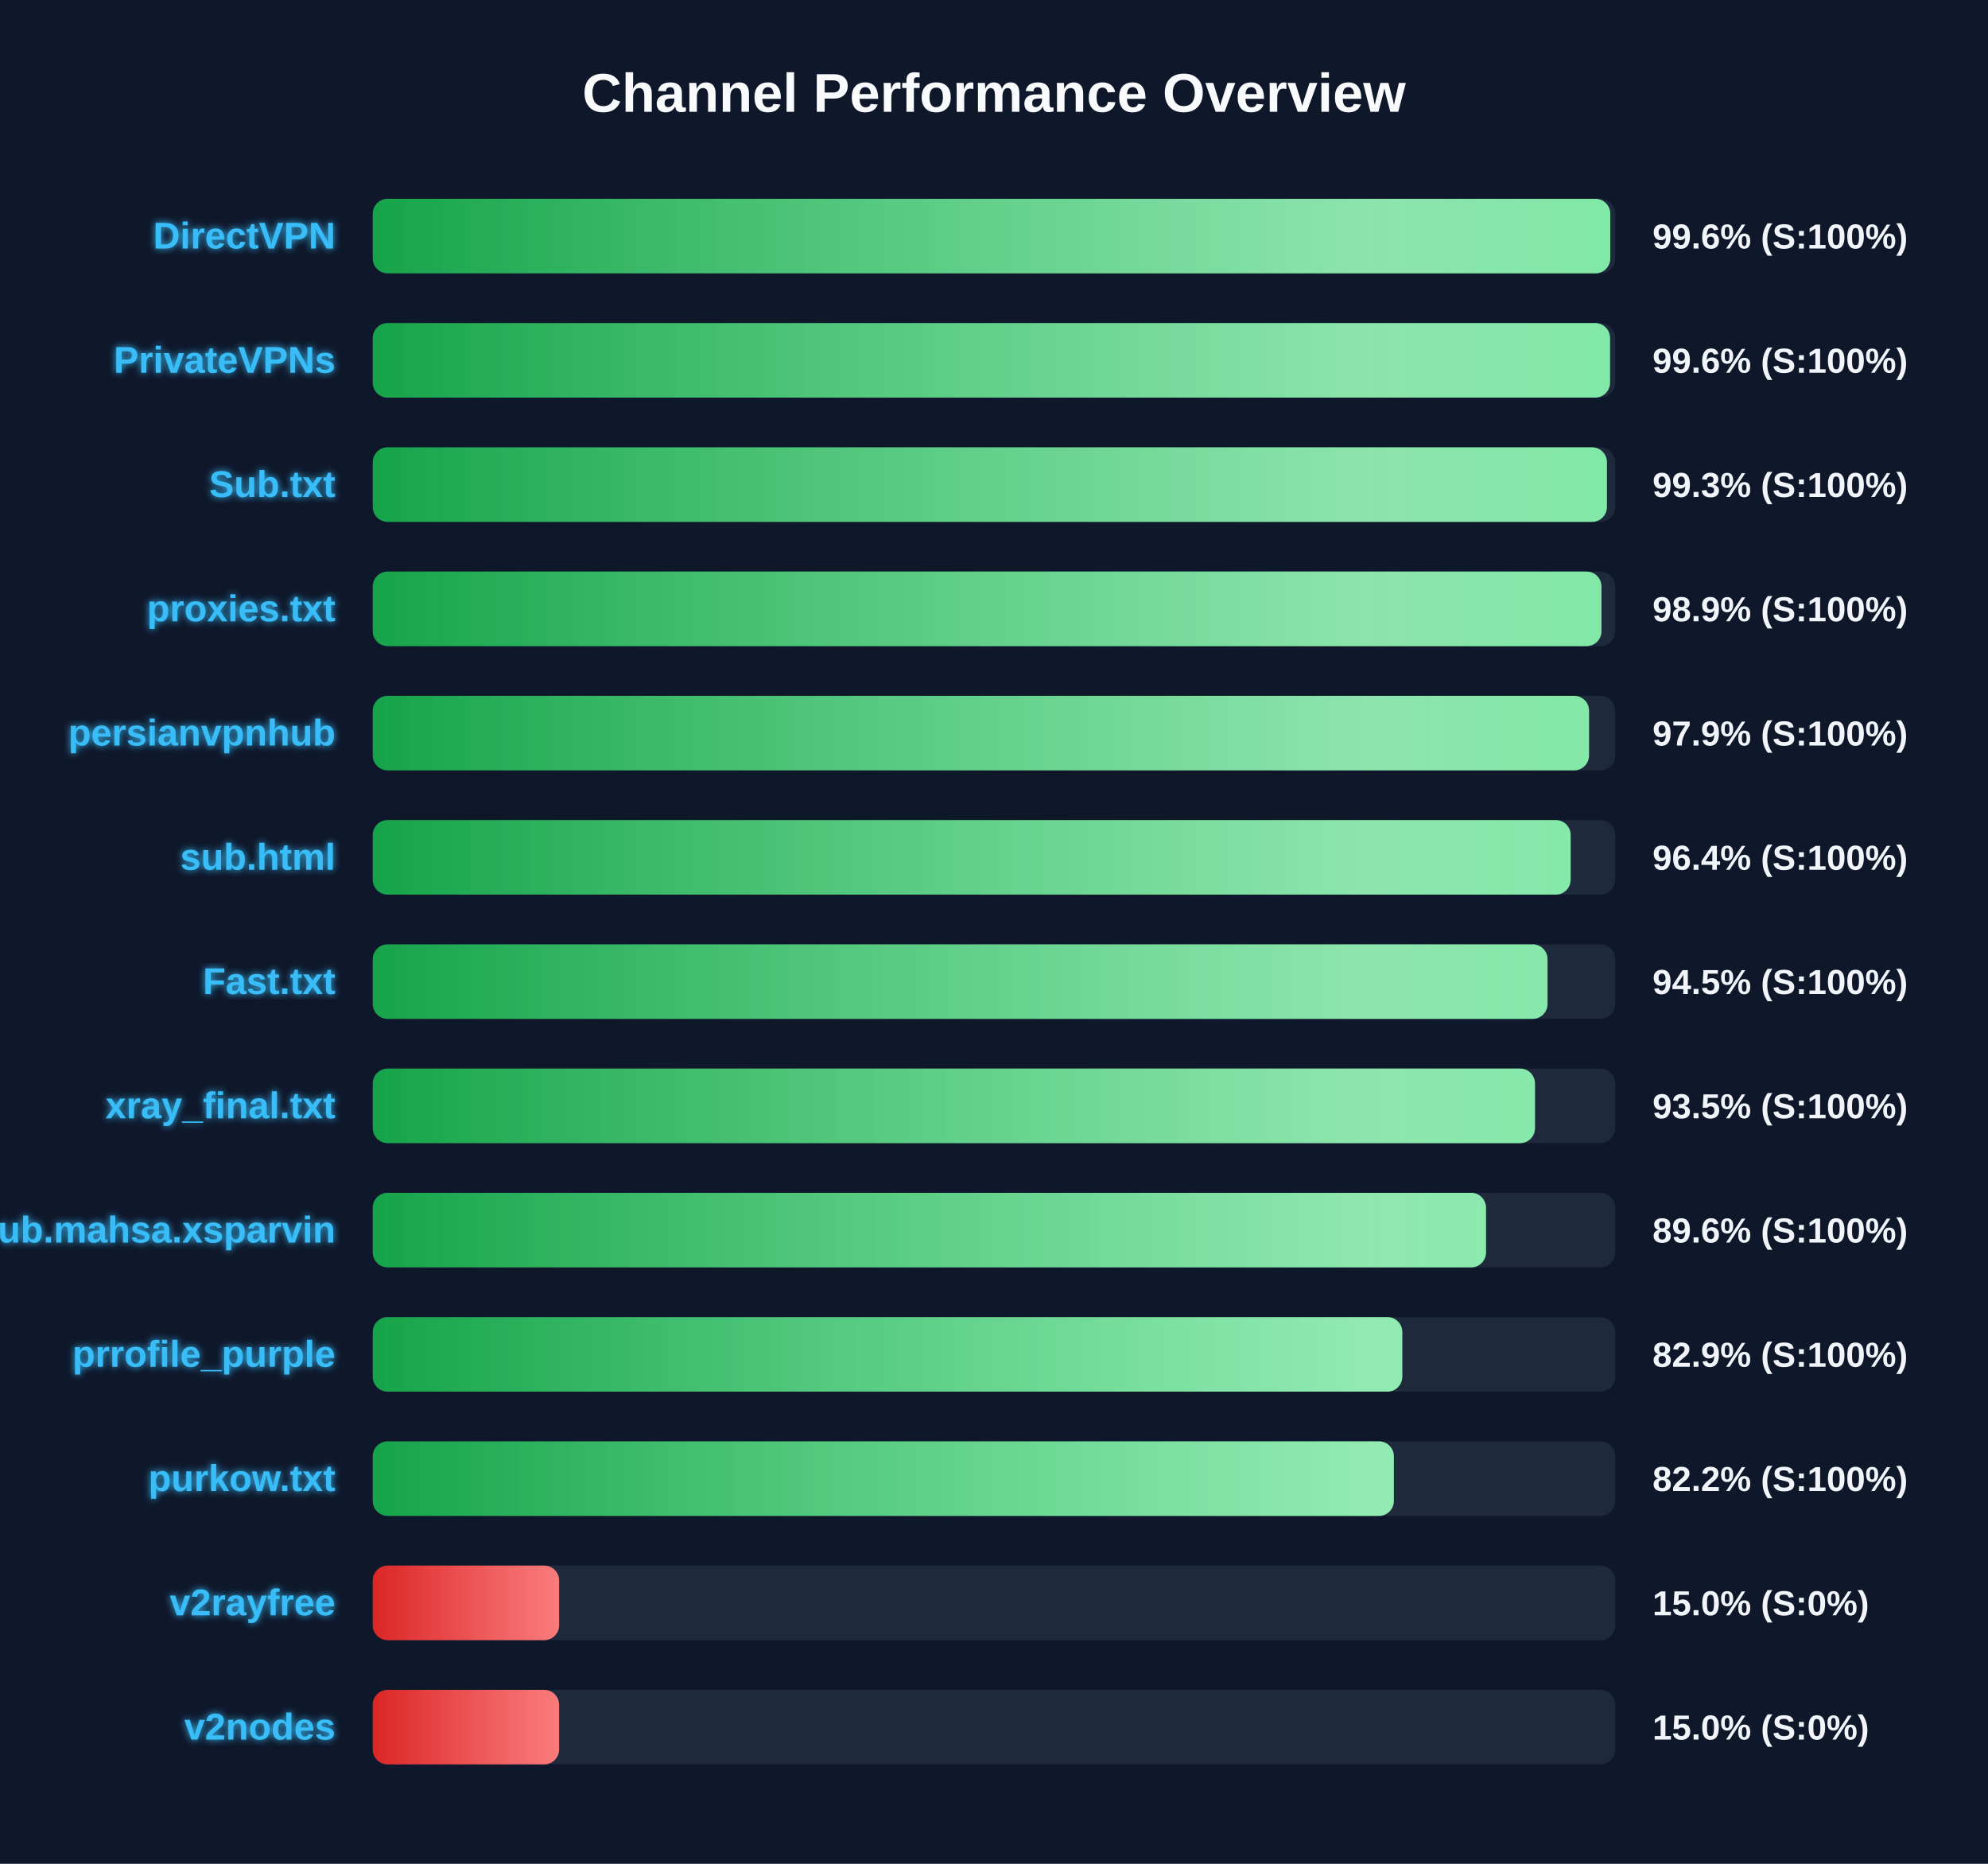
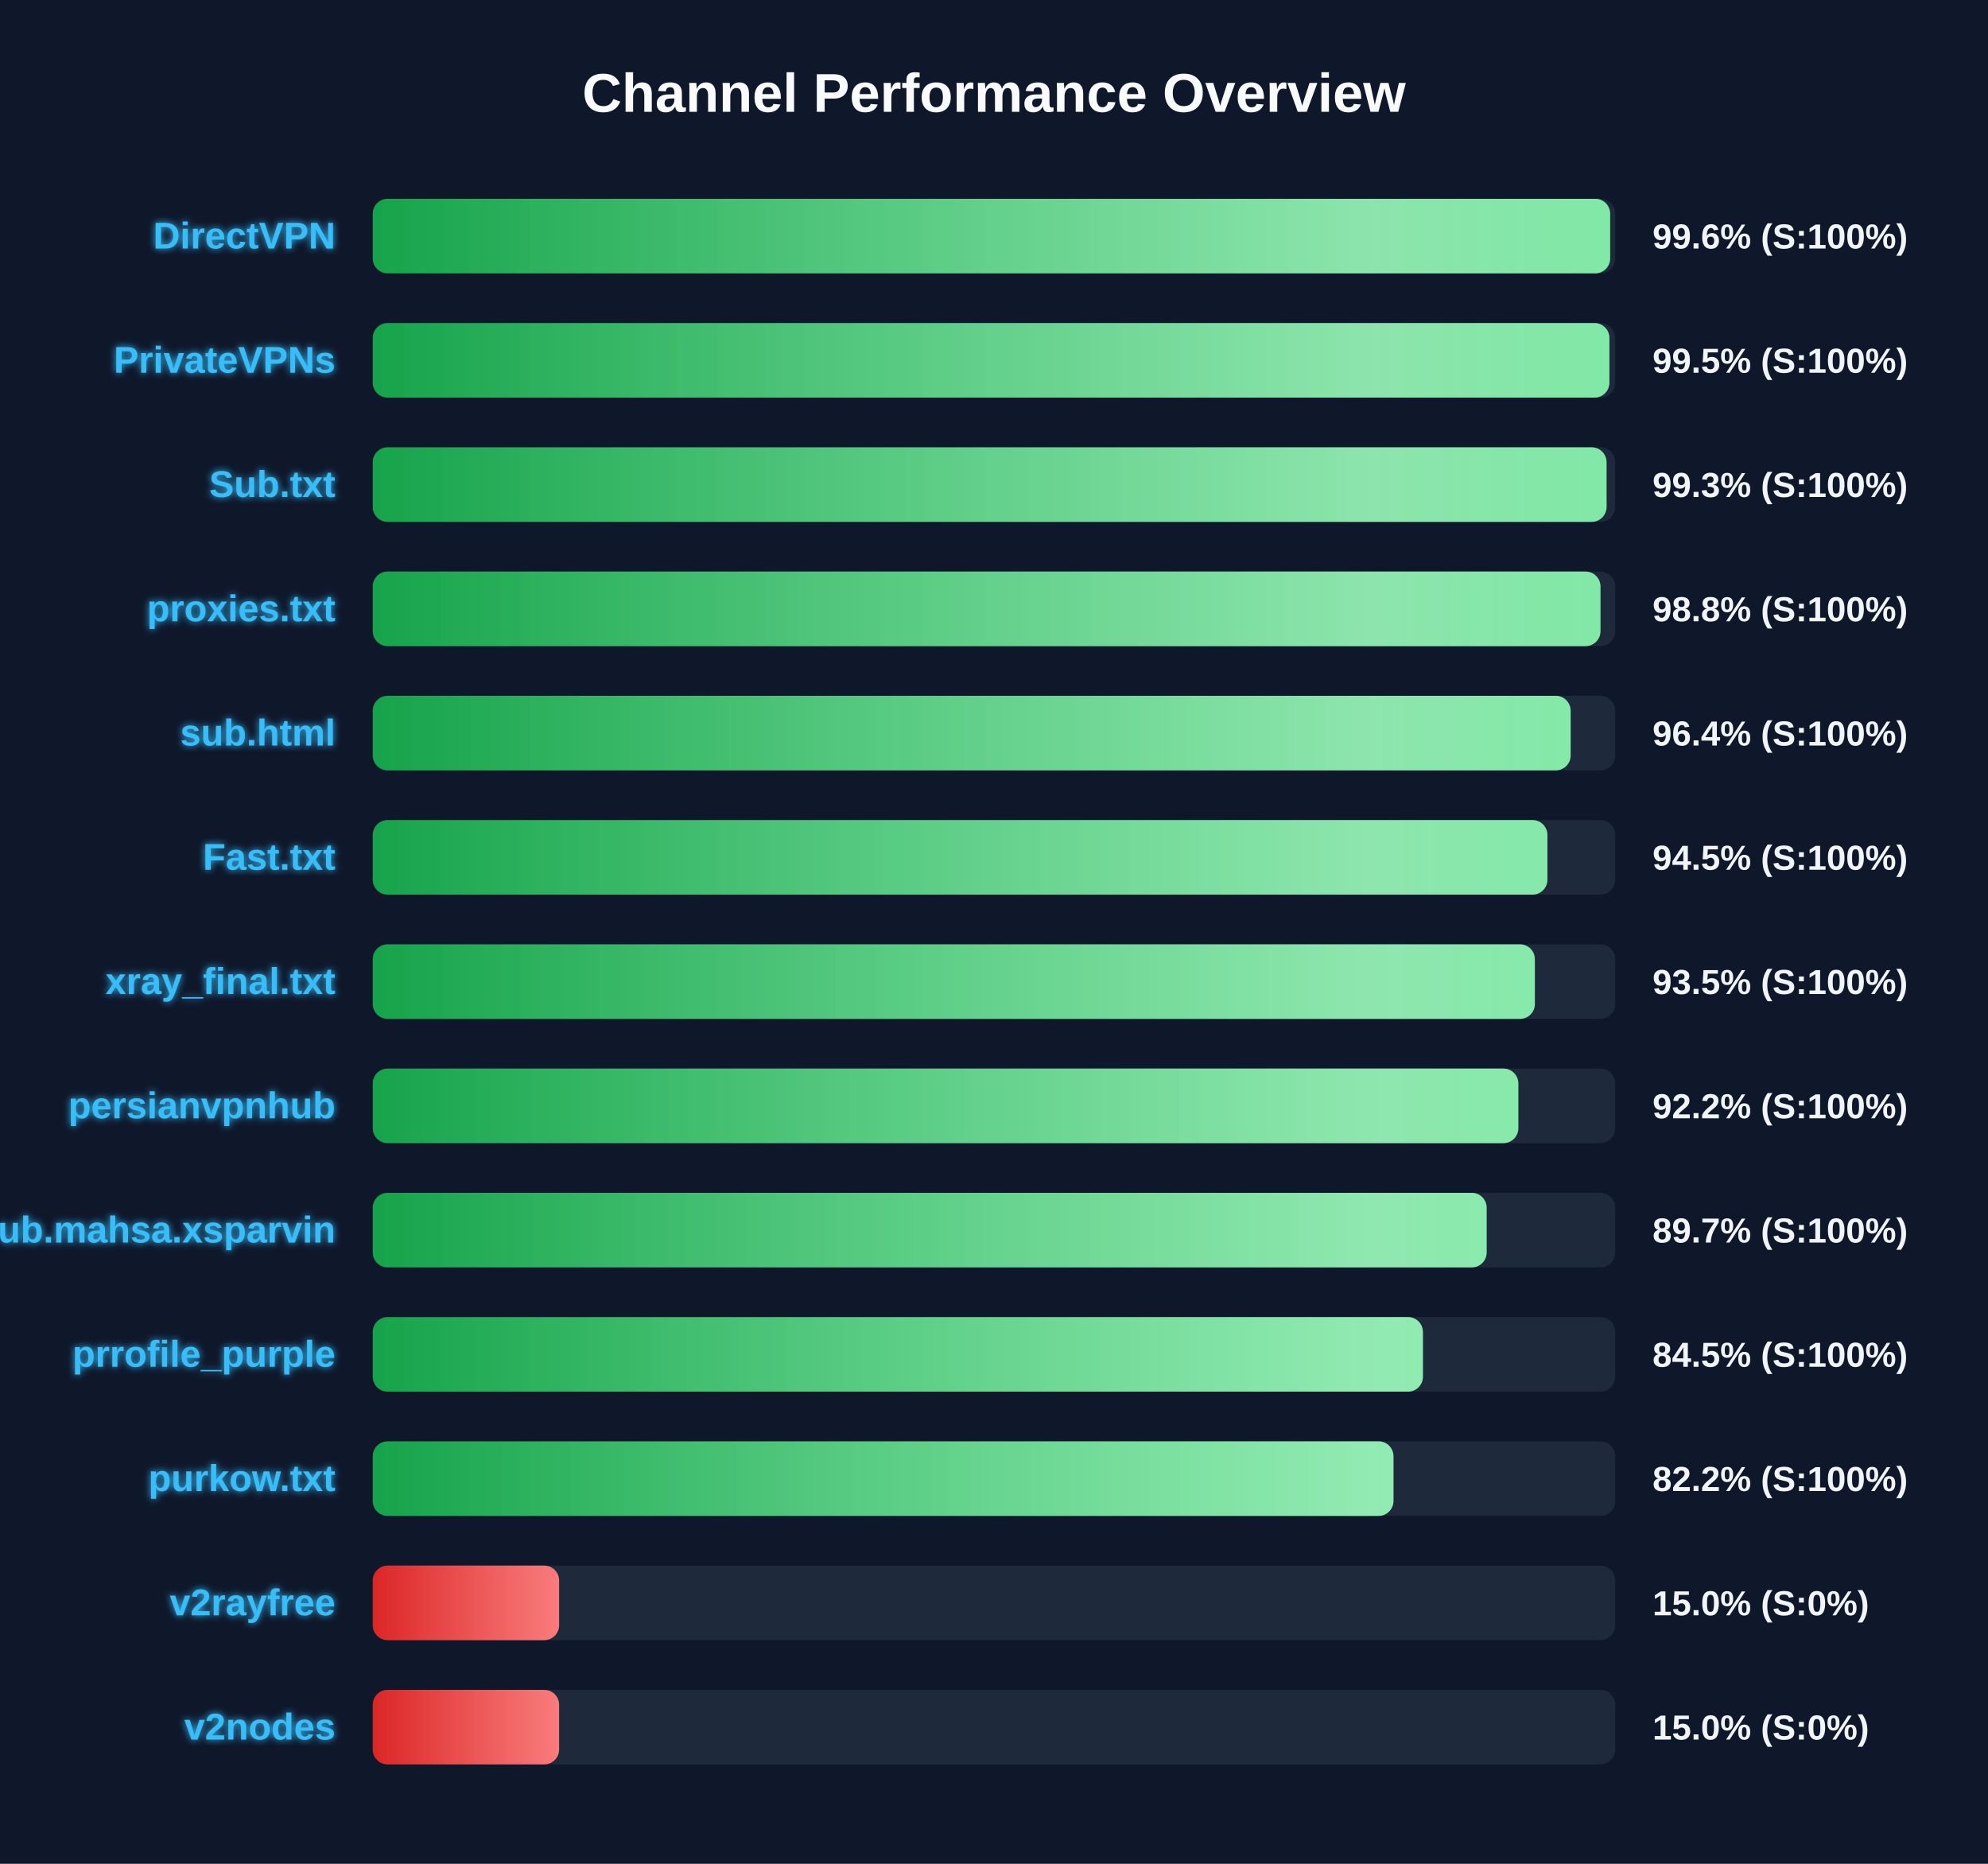
<svg xmlns="http://www.w3.org/2000/svg" width="800" height="750" version="1.1">
  <defs>
    <linearGradient id="grad-green" x1="0%" y1="0%" x2="100%" y2="0%">
      <stop offset="0%" stop-color="#16a34a" />
      <stop offset="100%" stop-color="#4ade80" />
    </linearGradient>
    <linearGradient id="grad-yellow" x1="0%" y1="0%" x2="100%" y2="0%">
      <stop offset="0%" stop-color="#ca8a04" />
      <stop offset="100%" stop-color="#fde047" />
    </linearGradient>
    <linearGradient id="grad-red" x1="0%" y1="0%" x2="100%" y2="0%">
      <stop offset="0%" stop-color="#dc2626" />
      <stop offset="100%" stop-color="#f87171" />
    </linearGradient>
    <linearGradient id="shimmer" x1="0%" y1="0%" x2="100%" y2="0%">
      <stop offset="0%" stop-color="rgba(255,255,255,0)" />
      <stop offset="50%" stop-color="rgba(255,255,255,0.4)" />
      <stop offset="100%" stop-color="rgba(255,255,255,0)" />
    </linearGradient>
    <filter id="glow" x="-20%" y="-20%" width="140%" height="140%">
      <feGaussianBlur stdDeviation="1.5" result="blur" />
      <feComposite in="SourceGraphic" in2="blur" operator="over" />
    </filter>
  </defs>
  <style>
        .bg-rect { fill: #0f172a; }
        .title { font: bold 22px 'Segoe UI', Arial, sans-serif; fill: #f8fafc; }
        .row { font: bold 15px 'Segoe UI', Arial, sans-serif; fill: #38bdf8; filter: url(#glow); }
        .score { font: bold 14px 'Segoe UI', Arial, sans-serif; fill: #f1f5f9; }
        @keyframes shimmer-anim {
            0% { transform: translateX(-100%); }
            100% { transform: translateX(200%); }
        }
        .shimmer-rect {
            animation: shimmer-anim 2.5s infinite linear;
        }
    </style>
  <rect width="100%" height="100%" class="bg-rect" />
  <text x="400" y="45" text-anchor="middle" class="title">Channel Performance Overview</text>
  <rect x="150" y="80" width="500" height="30" fill="#1e293b" rx="6" />
  <clipPath id="clip-0">
-     <rect x="150" y="80" width="498.0" height="30" rx="6" />
+     <rect x="150" y="80" width="497.95" height="30" rx="6" />
  </clipPath>
-   <rect x="150" y="80" width="498.0" height="30" fill="url(#grad-green)" rx="6" />
+   <rect x="150" y="80" width="497.95" height="30" fill="url(#grad-green)" rx="6" />
  <g clip-path="url(#clip-0)">
    <rect x="150" y="80" width="100%" height="30" fill="url(#shimmer)" class="shimmer-rect" />
  </g>
  <text x="135" y="100" text-anchor="end" class="row">DirectVPN</text>
  <text x="665" y="100" text-anchor="start" class="score">99.6% (S:100%)</text>
  <rect x="150" y="130" width="500" height="30" fill="#1e293b" rx="6" />
  <clipPath id="clip-1">
-     <rect x="150" y="130" width="497.9" height="30" rx="6" />
+     <rect x="150" y="130" width="497.65" height="30" rx="6" />
  </clipPath>
-   <rect x="150" y="130" width="497.9" height="30" fill="url(#grad-green)" rx="6" />
+   <rect x="150" y="130" width="497.65" height="30" fill="url(#grad-green)" rx="6" />
  <g clip-path="url(#clip-1)">
    <rect x="150" y="130" width="100%" height="30" fill="url(#shimmer)" class="shimmer-rect" />
  </g>
  <text x="135" y="150" text-anchor="end" class="row">PrivateVPNs</text>
-   <text x="665" y="150" text-anchor="start" class="score">99.6% (S:100%)</text>
+   <text x="665" y="150" text-anchor="start" class="score">99.5% (S:100%)</text>
  <rect x="150" y="180" width="500" height="30" fill="#1e293b" rx="6" />
  <clipPath id="clip-2">
-     <rect x="150" y="180" width="496.65" height="30" rx="6" />
+     <rect x="150" y="180" width="496.5" height="30" rx="6" />
  </clipPath>
-   <rect x="150" y="180" width="496.65" height="30" fill="url(#grad-green)" rx="6" />
+   <rect x="150" y="180" width="496.5" height="30" fill="url(#grad-green)" rx="6" />
  <g clip-path="url(#clip-2)">
    <rect x="150" y="180" width="100%" height="30" fill="url(#shimmer)" class="shimmer-rect" />
  </g>
  <text x="135" y="200" text-anchor="end" class="row">Sub.txt</text>
  <text x="665" y="200" text-anchor="start" class="score">99.3% (S:100%)</text>
  <rect x="150" y="230" width="500" height="30" fill="#1e293b" rx="6" />
  <clipPath id="clip-3">
-     <rect x="150" y="230" width="494.45" height="30" rx="6" />
+     <rect x="150" y="230" width="494.05" height="30" rx="6" />
  </clipPath>
-   <rect x="150" y="230" width="494.45" height="30" fill="url(#grad-green)" rx="6" />
+   <rect x="150" y="230" width="494.05" height="30" fill="url(#grad-green)" rx="6" />
  <g clip-path="url(#clip-3)">
    <rect x="150" y="230" width="100%" height="30" fill="url(#shimmer)" class="shimmer-rect" />
  </g>
  <text x="135" y="250" text-anchor="end" class="row">proxies.txt</text>
-   <text x="665" y="250" text-anchor="start" class="score">98.9% (S:100%)</text>
+   <text x="665" y="250" text-anchor="start" class="score">98.8% (S:100%)</text>
  <rect x="150" y="280" width="500" height="30" fill="#1e293b" rx="6" />
  <clipPath id="clip-4">
-     <rect x="150" y="280" width="489.45" height="30" rx="6" />
+     <rect x="150" y="280" width="482.05" height="30" rx="6" />
  </clipPath>
-   <rect x="150" y="280" width="489.45" height="30" fill="url(#grad-green)" rx="6" />
+   <rect x="150" y="280" width="482.05" height="30" fill="url(#grad-green)" rx="6" />
  <g clip-path="url(#clip-4)">
    <rect x="150" y="280" width="100%" height="30" fill="url(#shimmer)" class="shimmer-rect" />
  </g>
-   <text x="135" y="300" text-anchor="end" class="row">persianvpnhub</text>
-   <text x="665" y="300" text-anchor="start" class="score">97.9% (S:100%)</text>
+   <text x="135" y="300" text-anchor="end" class="row">sub.html</text>
+   <text x="665" y="300" text-anchor="start" class="score">96.4% (S:100%)</text>
  <rect x="150" y="330" width="500" height="30" fill="#1e293b" rx="6" />
  <clipPath id="clip-5">
-     <rect x="150" y="330" width="482.05" height="30" rx="6" />
+     <rect x="150" y="330" width="472.7" height="30" rx="6" />
  </clipPath>
-   <rect x="150" y="330" width="482.05" height="30" fill="url(#grad-green)" rx="6" />
+   <rect x="150" y="330" width="472.7" height="30" fill="url(#grad-green)" rx="6" />
  <g clip-path="url(#clip-5)">
    <rect x="150" y="330" width="100%" height="30" fill="url(#shimmer)" class="shimmer-rect" />
  </g>
-   <text x="135" y="350" text-anchor="end" class="row">sub.html</text>
-   <text x="665" y="350" text-anchor="start" class="score">96.4% (S:100%)</text>
+   <text x="135" y="350" text-anchor="end" class="row">Fast.txt</text>
+   <text x="665" y="350" text-anchor="start" class="score">94.5% (S:100%)</text>
  <rect x="150" y="380" width="500" height="30" fill="#1e293b" rx="6" />
  <clipPath id="clip-6">
-     <rect x="150" y="380" width="472.75" height="30" rx="6" />
+     <rect x="150" y="380" width="467.65" height="30" rx="6" />
  </clipPath>
-   <rect x="150" y="380" width="472.75" height="30" fill="url(#grad-green)" rx="6" />
+   <rect x="150" y="380" width="467.65" height="30" fill="url(#grad-green)" rx="6" />
  <g clip-path="url(#clip-6)">
    <rect x="150" y="380" width="100%" height="30" fill="url(#shimmer)" class="shimmer-rect" />
  </g>
-   <text x="135" y="400" text-anchor="end" class="row">Fast.txt</text>
-   <text x="665" y="400" text-anchor="start" class="score">94.5% (S:100%)</text>
+   <text x="135" y="400" text-anchor="end" class="row">xray_final.txt</text>
+   <text x="665" y="400" text-anchor="start" class="score">93.5% (S:100%)</text>
  <rect x="150" y="430" width="500" height="30" fill="#1e293b" rx="6" />
  <clipPath id="clip-7">
-     <rect x="150" y="430" width="467.7" height="30" rx="6" />
+     <rect x="150" y="430" width="461.0" height="30" rx="6" />
  </clipPath>
-   <rect x="150" y="430" width="467.7" height="30" fill="url(#grad-green)" rx="6" />
+   <rect x="150" y="430" width="461.0" height="30" fill="url(#grad-green)" rx="6" />
  <g clip-path="url(#clip-7)">
    <rect x="150" y="430" width="100%" height="30" fill="url(#shimmer)" class="shimmer-rect" />
  </g>
-   <text x="135" y="450" text-anchor="end" class="row">xray_final.txt</text>
-   <text x="665" y="450" text-anchor="start" class="score">93.5% (S:100%)</text>
+   <text x="135" y="450" text-anchor="end" class="row">persianvpnhub</text>
+   <text x="665" y="450" text-anchor="start" class="score">92.2% (S:100%)</text>
  <rect x="150" y="480" width="500" height="30" fill="#1e293b" rx="6" />
  <clipPath id="clip-8">
-     <rect x="150" y="480" width="448.0" height="30" rx="6" />
+     <rect x="150" y="480" width="448.25" height="30" rx="6" />
  </clipPath>
-   <rect x="150" y="480" width="448.0" height="30" fill="url(#grad-green)" rx="6" />
+   <rect x="150" y="480" width="448.25" height="30" fill="url(#grad-green)" rx="6" />
  <g clip-path="url(#clip-8)">
    <rect x="150" y="480" width="100%" height="30" fill="url(#shimmer)" class="shimmer-rect" />
  </g>
  <text x="135" y="500" text-anchor="end" class="row">Sub.mahsa.xsparvin</text>
-   <text x="665" y="500" text-anchor="start" class="score">89.6% (S:100%)</text>
+   <text x="665" y="500" text-anchor="start" class="score">89.7% (S:100%)</text>
  <rect x="150" y="530" width="500" height="30" fill="#1e293b" rx="6" />
  <clipPath id="clip-9">
-     <rect x="150" y="530" width="414.3" height="30" rx="6" />
+     <rect x="150" y="530" width="422.6" height="30" rx="6" />
  </clipPath>
-   <rect x="150" y="530" width="414.3" height="30" fill="url(#grad-green)" rx="6" />
+   <rect x="150" y="530" width="422.6" height="30" fill="url(#grad-green)" rx="6" />
  <g clip-path="url(#clip-9)">
    <rect x="150" y="530" width="100%" height="30" fill="url(#shimmer)" class="shimmer-rect" />
  </g>
  <text x="135" y="550" text-anchor="end" class="row">prrofile_purple</text>
-   <text x="665" y="550" text-anchor="start" class="score">82.9% (S:100%)</text>
+   <text x="665" y="550" text-anchor="start" class="score">84.5% (S:100%)</text>
  <rect x="150" y="580" width="500" height="30" fill="#1e293b" rx="6" />
  <clipPath id="clip-10">
-     <rect x="150" y="580" width="410.9" height="30" rx="6" />
+     <rect x="150" y="580" width="410.75" height="30" rx="6" />
  </clipPath>
-   <rect x="150" y="580" width="410.9" height="30" fill="url(#grad-green)" rx="6" />
+   <rect x="150" y="580" width="410.75" height="30" fill="url(#grad-green)" rx="6" />
  <g clip-path="url(#clip-10)">
    <rect x="150" y="580" width="100%" height="30" fill="url(#shimmer)" class="shimmer-rect" />
  </g>
  <text x="135" y="600" text-anchor="end" class="row">purkow.txt</text>
  <text x="665" y="600" text-anchor="start" class="score">82.2% (S:100%)</text>
  <rect x="150" y="630" width="500" height="30" fill="#1e293b" rx="6" />
  <clipPath id="clip-11">
    <rect x="150" y="630" width="75.0" height="30" rx="6" />
  </clipPath>
  <rect x="150" y="630" width="75.0" height="30" fill="url(#grad-red)" rx="6" />
  <g clip-path="url(#clip-11)">
    <rect x="150" y="630" width="100%" height="30" fill="url(#shimmer)" class="shimmer-rect" />
  </g>
  <text x="135" y="650" text-anchor="end" class="row">v2rayfree</text>
  <text x="665" y="650" text-anchor="start" class="score">15.0% (S:0%)</text>
  <rect x="150" y="680" width="500" height="30" fill="#1e293b" rx="6" />
  <clipPath id="clip-12">
    <rect x="150" y="680" width="75.0" height="30" rx="6" />
  </clipPath>
  <rect x="150" y="680" width="75.0" height="30" fill="url(#grad-red)" rx="6" />
  <g clip-path="url(#clip-12)">
    <rect x="150" y="680" width="100%" height="30" fill="url(#shimmer)" class="shimmer-rect" />
  </g>
  <text x="135" y="700" text-anchor="end" class="row">v2nodes</text>
  <text x="665" y="700" text-anchor="start" class="score">15.0% (S:0%)</text>
</svg>
